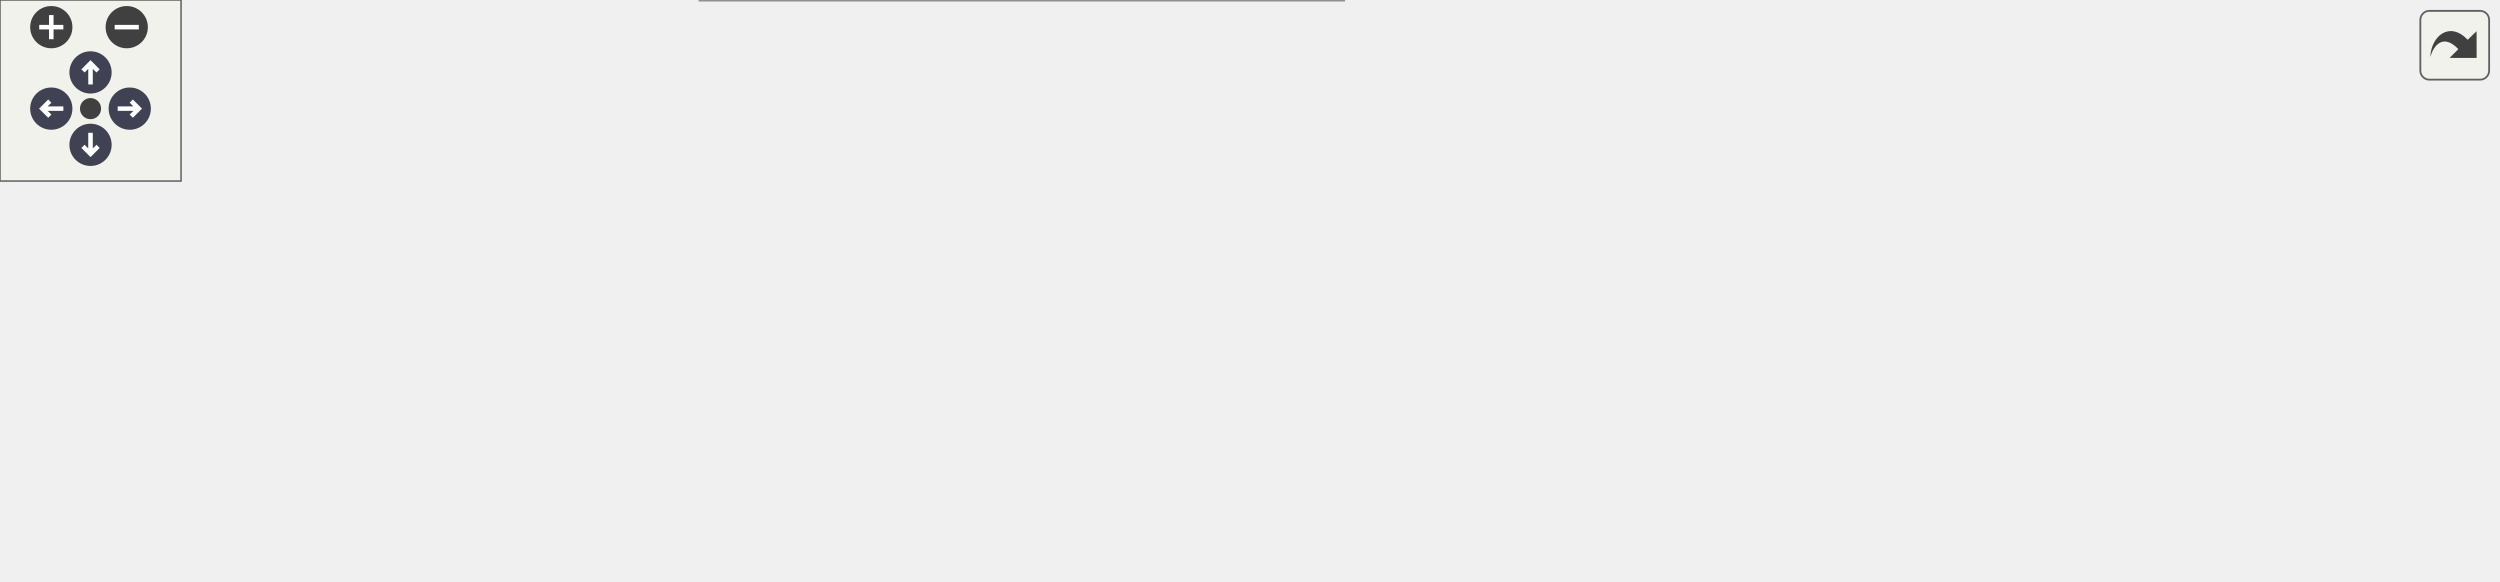
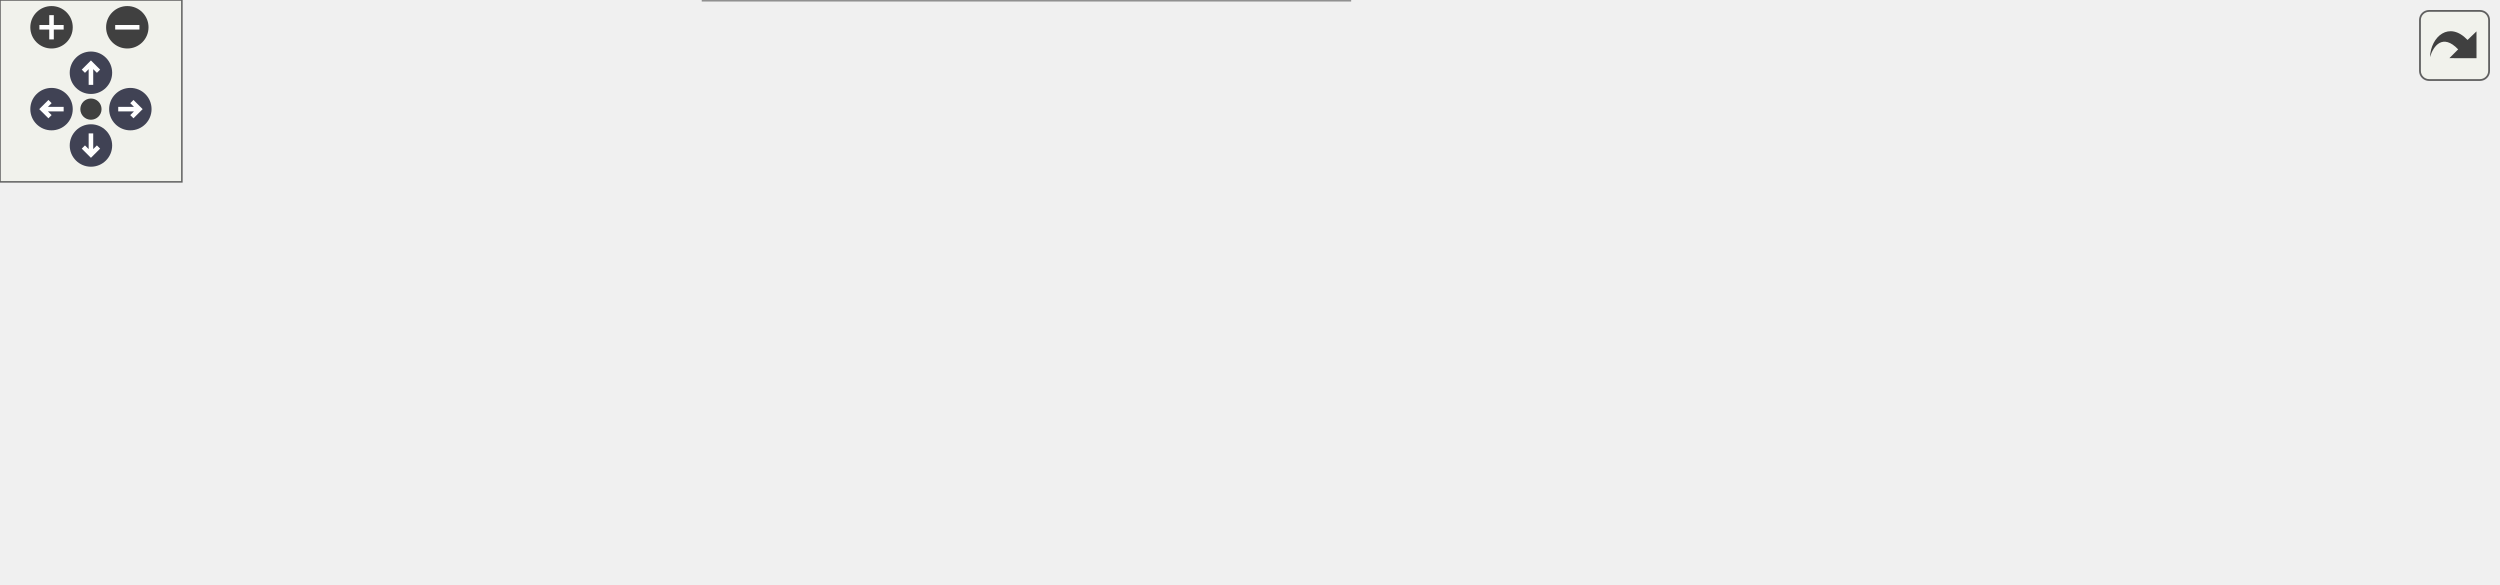
<svg xmlns="http://www.w3.org/2000/svg" xmlns:xlink="http://www.w3.org/1999/xlink" id="main" version="1.1" xml:space="preserve">
  <style type="text/css">
.node, .edge {opacity: 0.7;}
.node.selected, .edge.selected {opacity: 1;}
.edge:hover path { stroke: red; }
.edge:hover polygon { stroke: red; fill: red; }
</style>
  <defs>
    <circle id="rim" cx="0" cy="0" r="7" />
    <circle id="rim2" cx="0" cy="0" r="3.5" />
    <g id="zoomPlus">
      <use xlink:href="#rim" fill="#404040">
        <set attributeName="fill" to="#808080" begin="zoomplus.mouseover" end="zoomplus.mouseout" />
      </use>
      <path d="M-4,0h8M0,-4v8" fill="none" stroke="white" stroke-width="1.5" pointer-events="none" />
    </g>
    <g id="zoomMin">
      <use xlink:href="#rim" fill="#404040">
        <set attributeName="fill" to="#808080" begin="zoomminus.mouseover" end="zoomminus.mouseout" />
      </use>
      <path d="M-4,0h8" fill="none" stroke="white" stroke-width="1.5" pointer-events="none" />
    </g>
    <g id="arrowUp" transform="translate(30 24)">
      <use xlink:href="#rim" />
      <path pointer-events="none" fill="none" stroke="white" stroke-width="1.5" d="M0,-3.0v7 M-2.5,-0.5L0,-3.0L2.5,-0.5" />
    </g>
    <g id="arrowRight" transform="rotate(90) translate(36 -43)">
      <use xlink:href="#rim" />
      <path pointer-events="none" fill="none" stroke="white" stroke-width="1.5" d="M0,-3.0v7 M-2.5,-0.5L0,-3.0L2.5,-0.5" />
    </g>
    <g id="arrowDown" transform="rotate(180) translate(-30 -48)">
      <use xlink:href="#rim" />
      <path pointer-events="none" fill="none" stroke="white" stroke-width="1.5" d="M0,-3.0v7 M-2.5,-0.5L0,-3.0L2.5,-0.5" />
    </g>
    <g id="arrowLeft" transform="rotate(270) translate(-36 17)">
      <use xlink:href="#rim" />
      <path pointer-events="none" fill="none" stroke="white" stroke-width="1.5" d="M0,-3.0v7 M-2.5,-0.5L0,-3.0L2.5,-0.5" />
    </g>
    <g id="resetDef">
      <use xlink:href="#rim2" fill="#404040">
        <set attributeName="fill" to="#808080" begin="reset.mouseover" end="reset.mouseout" />
      </use>
    </g>
  </defs>
  <svg id="graph" class="graph">
    <g id="viewport">
      <g id="Node000001" class="node">
        <g id="a_Node000001">
          <a xlink:title="Masque des cases dans la grille et calcule la somme des possibilités restantes.">
            <polygon fill="#999999" stroke="#666666" points="196,-82 0,-82 0,-50 196,-50 196,-82" />
            <text text-anchor="start" x="8" y="-68.5" font-family="Helvetica,sans-Serif" font-size="10.00">fr.softsf.sudokufx.utils.sudoku.</text>
            <text text-anchor="middle" x="98" y="-56.5" font-family="Helvetica,sans-Serif" font-size="10.00">GridMaster.getPossibilitesGrilleWhileNok</text>
          </a>
        </g>
      </g>
      <g id="Node000002" class="node">
        <g id="a_Node000002">
          <a xlink:href="classfr_1_1softsf_1_1sudokufx_1_1utils_1_1sudoku_1_1_grid_master.html#a89fed8ecc70b911e60ca540cca93ef78" target="_top" xlink:title="Cache un nombre spécifié de cases dans la grille à résoudre en les remplaçant par zéro.">
            <polygon fill="white" stroke="#666666" points="414.12,-132 263.12,-132 263.12,-100 414.12,-100 414.12,-132" />
            <text text-anchor="start" x="271.12" y="-118.5" font-family="Helvetica,sans-Serif" font-size="10.00">fr.softsf.sudokufx.utils.sudoku.</text>
            <text text-anchor="middle" x="338.62" y="-106.5" font-family="Helvetica,sans-Serif" font-size="10.00">GridMaster.cacherLesCases</text>
          </a>
        </g>
      </g>
      <g id="edge1_Node000001_Node000002" class="edge">
        <g id="a_edge1_Node000001_Node000002">
          <a xlink:title=" ">
            <path fill="none" stroke="#63b8ff" d="M177.47,-82.44C201.26,-87.43 227.52,-92.93 251.77,-98.01" />
            <polygon fill="#63b8ff" stroke="#63b8ff" points="250.77,-101.38 261.28,-100 252.21,-94.53 250.77,-101.38" />
          </a>
        </g>
      </g>
-       <g id="Node000004" class="node">
-         <g id="a_Node000004">
+       <g id="Node000003" class="node">
+         <g id="a_Node000003">
          <a xlink:href="classfr_1_1softsf_1_1sudokufx_1_1utils_1_1sudoku_1_1_grid_master.html#a46d1bfadcbb911b5a718508185da341f" target="_top" xlink:title="Calcule les possibilités pour chaque case de la grille de Sudoku.">
            <polygon fill="white" stroke="#666666" points="414.12,-82 263.12,-82 263.12,-50 414.12,-50 414.12,-82" />
            <text text-anchor="start" x="271.12" y="-68.5" font-family="Helvetica,sans-Serif" font-size="10.00">fr.softsf.sudokufx.utils.sudoku.</text>
            <text text-anchor="middle" x="338.62" y="-56.5" font-family="Helvetica,sans-Serif" font-size="10.00">GridMaster.getPossibilites</text>
          </a>
        </g>
      </g>
-       <g id="edge3_Node000001_Node000004" class="edge">
-         <g id="a_edge3_Node000001_Node000004">
+       <g id="edge2_Node000001_Node000003" class="edge">
+         <g id="a_edge2_Node000001_Node000003">
          <a xlink:title=" ">
            <path fill="none" stroke="#63b8ff" d="M196.4,-66C214.67,-66 233.65,-66 251.55,-66" />
            <polygon fill="#63b8ff" stroke="#63b8ff" points="251.32,-69.5 261.32,-66 251.32,-62.5 251.32,-69.5" />
          </a>
        </g>
      </g>
-       <g id="Node000007" class="node">
-         <g id="a_Node000007">
+       <g id="Node000006" class="node">
+         <g id="a_Node000006">
          <a xlink:href="classfr_1_1softsf_1_1sudokufx_1_1utils_1_1sudoku_1_1_grid_master.html#a700c8e5d20670ded6ac4b56312846839" target="_top" xlink:title="Calcule la somme des possibilités de toutes les cases de la grille de Sudoku.">
            <polygon fill="white" stroke="#666666" points="445.25,-32 232,-32 232,0 445.25,0 445.25,-32" />
            <text text-anchor="start" x="240" y="-18.5" font-family="Helvetica,sans-Serif" font-size="10.00">fr.softsf.sudokufx.utils.sudoku.</text>
            <text text-anchor="middle" x="338.62" y="-6.5" font-family="Helvetica,sans-Serif" font-size="10.00">GridMaster.sommeDesPossibilitesDeLaGrille</text>
          </a>
        </g>
      </g>
-       <g id="edge6_Node000001_Node000007" class="edge">
-         <g id="a_edge6_Node000001_Node000007">
+       <g id="edge5_Node000001_Node000006" class="edge">
+         <g id="a_edge5_Node000001_Node000006">
          <a xlink:title=" ">
            <path fill="none" stroke="#63b8ff" d="M177.47,-49.56C200,-44.84 224.74,-39.65 247.89,-34.8" />
            <polygon fill="#63b8ff" stroke="#63b8ff" points="248.56,-38.24 257.63,-32.76 247.13,-31.39 248.56,-38.24" />
          </a>
        </g>
      </g>
-       <g id="Node000003" class="node">
-         <g id="a_Node000003">
-           <a xlink:href="classfr_1_1softsf_1_1sudokufx_1_1utils_1_1_secure_random_generator.html#a9f9536fac826d79183da75606d633e55" target="_top" xlink:title="Generates a random integer between 0 (inclusive) and the specified bound (exclusive).">
-             <polygon fill="white" stroke="#666666" points="640.5,-132 481.25,-132 481.25,-100 640.5,-100 640.5,-132" />
-             <text text-anchor="start" x="489.25" y="-118.5" font-family="Helvetica,sans-Serif" font-size="10.00">fr.softsf.sudokufx.utils.</text>
-             <text text-anchor="middle" x="560.88" y="-106.5" font-family="Helvetica,sans-Serif" font-size="10.00">SecureRandomGenerator.nextInt</text>
+       <g id="Node000004" class="node">
+         <g id="a_Node000004">
+           <a xlink:href="classfr_1_1softsf_1_1sudokufx_1_1utils_1_1sudoku_1_1_grid_master.html#ad1a85240278a682b9cf73c8d8ec6398d" target="_top" xlink:title="Initialise le tableau des possibilités pour chaque case.">
+             <polygon fill="white" stroke="#666666" points="636.75,-82 481.25,-82 481.25,-50 636.75,-50 636.75,-82" />
+             <text text-anchor="start" x="489.25" y="-68.5" font-family="Helvetica,sans-Serif" font-size="10.00">fr.softsf.sudokufx.utils.sudoku.</text>
+             <text text-anchor="middle" x="559" y="-56.5" font-family="Helvetica,sans-Serif" font-size="10.00">GridMaster.initialiserPossibilites</text>
          </a>
        </g>
      </g>
-       <g id="edge2_Node000002_Node000003" class="edge">
-         <g id="a_edge2_Node000002_Node000003">
+       <g id="edge3_Node000003_Node000004" class="edge">
+         <g id="a_edge3_Node000003_Node000004">
          <a xlink:title=" ">
-             <path fill="none" stroke="#63b8ff" d="M414.5,-116C432.26,-116 451.39,-116 469.76,-116" />
-             <polygon fill="#63b8ff" stroke="#63b8ff" points="469.56,-119.5 479.56,-116 469.56,-112.5 469.56,-119.5" />
+             <path fill="none" stroke="#63b8ff" d="M414.47,-66C432.26,-66 451.41,-66 469.74,-66" />
+             <polygon fill="#63b8ff" stroke="#63b8ff" points="469.51,-69.5 479.51,-66 469.51,-62.5 469.51,-69.5" />
          </a>
        </g>
      </g>
      <g id="Node000005" class="node">
        <g id="a_Node000005">
-           <a xlink:href="classfr_1_1softsf_1_1sudokufx_1_1utils_1_1sudoku_1_1_grid_master.html#ad1a85240278a682b9cf73c8d8ec6398d" target="_top" xlink:title="Initialise le tableau des possibilités pour chaque case.">
-             <polygon fill="white" stroke="#666666" points="638.62,-82 483.12,-82 483.12,-50 638.62,-50 638.62,-82" />
-             <text text-anchor="start" x="491.12" y="-68.5" font-family="Helvetica,sans-Serif" font-size="10.00">fr.softsf.sudokufx.utils.sudoku.</text>
-             <text text-anchor="middle" x="560.88" y="-56.5" font-family="Helvetica,sans-Serif" font-size="10.00">GridMaster.initialiserPossibilites</text>
+           <a xlink:href="classfr_1_1softsf_1_1sudokufx_1_1utils_1_1sudoku_1_1_grid_master.html#aab28df678a8069dd22b13a687bb2ba5b" target="_top" xlink:title="Élimine la valeur des possibilités des cases alentours.">
+             <polygon fill="white" stroke="#666666" points="823.75,-82 672.75,-82 672.75,-50 823.75,-50 823.75,-82" />
+             <text text-anchor="start" x="680.75" y="-68.5" font-family="Helvetica,sans-Serif" font-size="10.00">fr.softsf.sudokufx.utils.sudoku.</text>
+             <text text-anchor="middle" x="748.25" y="-56.5" font-family="Helvetica,sans-Serif" font-size="10.00">GridMaster.eliminerPossibilite</text>
          </a>
        </g>
      </g>
      <g id="edge4_Node000004_Node000005" class="edge">
        <g id="a_edge4_Node000004_Node000005">
          <a xlink:title=" ">
-             <path fill="none" stroke="#63b8ff" d="M414.5,-66C432.86,-66 452.69,-66 471.62,-66" />
-             <polygon fill="#63b8ff" stroke="#63b8ff" points="471.44,-69.5 481.44,-66 471.44,-62.5 471.44,-69.5" />
-           </a>
-         </g>
-       </g>
-       <g id="Node000006" class="node">
-         <g id="a_Node000006">
-           <a xlink:href="classfr_1_1softsf_1_1sudokufx_1_1utils_1_1sudoku_1_1_grid_master.html#aab28df678a8069dd22b13a687bb2ba5b" target="_top" xlink:title="Élimine la valeur des possibilités des cases alentours.">
-             <polygon fill="white" stroke="#666666" points="827.5,-82 676.5,-82 676.5,-50 827.5,-50 827.5,-82" />
-             <text text-anchor="start" x="684.5" y="-68.5" font-family="Helvetica,sans-Serif" font-size="10.00">fr.softsf.sudokufx.utils.sudoku.</text>
-             <text text-anchor="middle" x="752" y="-56.5" font-family="Helvetica,sans-Serif" font-size="10.00">GridMaster.eliminerPossibilite</text>
-           </a>
-         </g>
-       </g>
-       <g id="edge5_Node000005_Node000006" class="edge">
-         <g id="a_edge5_Node000005_Node000006">
-           <a xlink:title=" ">
-             <path fill="none" stroke="#63b8ff" d="M639.07,-66C647.59,-66 656.31,-66 664.93,-66" />
-             <polygon fill="#63b8ff" stroke="#63b8ff" points="664.68,-69.5 674.68,-66 664.68,-62.5 664.68,-69.5" />
+             <path fill="none" stroke="#63b8ff" d="M637.24,-66C645.03,-66 652.97,-66 660.84,-66" />
+             <polygon fill="#63b8ff" stroke="#63b8ff" points="660.78,-69.5 670.78,-66 660.78,-62.5 660.78,-69.5" />
          </a>
        </g>
      </g>
    </g>
  </svg>
  <g id="navigator" transform="translate(0 0)" fill="#404254">
    <rect fill="#f2f5e9" fill-opacity="0.5" stroke="#606060" stroke-width=".5" x="0" y="0" width="60" height="60" />
    <use id="zoomplus" xlink:href="#zoomPlus" x="17" y="9" />
    <use id="zoomminus" xlink:href="#zoomMin" x="42" y="9" />
    <use id="reset" xlink:href="#resetDef" x="30" y="36" />
    <use id="arrowup" xlink:href="#arrowUp" x="0" y="0" />
    <use id="arrowright" xlink:href="#arrowRight" x="0" y="0" />
    <use id="arrowdown" xlink:href="#arrowDown" x="0" y="0" />
    <use id="arrowleft" xlink:href="#arrowLeft" x="0" y="0" />
  </g>
  <svg viewBox="0 0 15 15" width="100%" height="30px" preserveAspectRatio="xMaxYMin meet">
    <g id="arrow_out" transform="scale(0.3 0.3)">
      <a xlink:href="classfr_1_1softsf_1_1sudokufx_1_1utils_1_1sudoku_1_1_grid_master_a87c5a8d088aaceea8e0ca03806e30bcf_cgraph_org.svg" target="_base">
        <rect id="button" ry="5" rx="5" y="6" x="6" height="38" width="38" fill="#f2f5e9" fill-opacity="0.5" stroke="#606060" stroke-width="1.0" />
        <path id="arrow" d="M 11.5,31.437 C 11.94,20.098 22.043,11.323 32.159,21.979 L 37.069,17.246 C 37.069,17.246 37.088,32 37.088,32 L 22.16,31.978 C 22.16,31.978 26.998,27.14 26.998,27.14 C 18.529,18.264 13.292,25.23 11.5,31.437 z" style="fill:#404040;" />
      </a>
    </g>
  </svg>
  <style type="text/css">

[data-mouse-over-selected='false'] { opacity: 0.7; }
[data-mouse-over-selected='true']  { opacity: 1.0; }

</style>
</svg>
